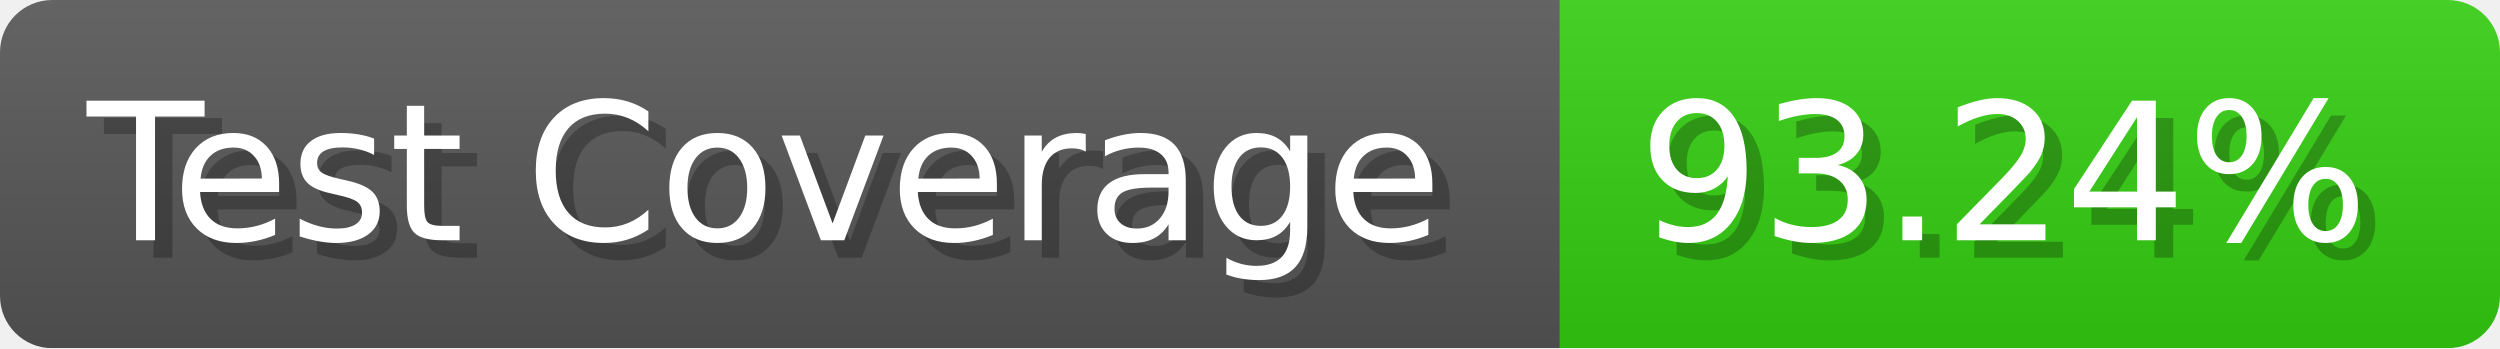
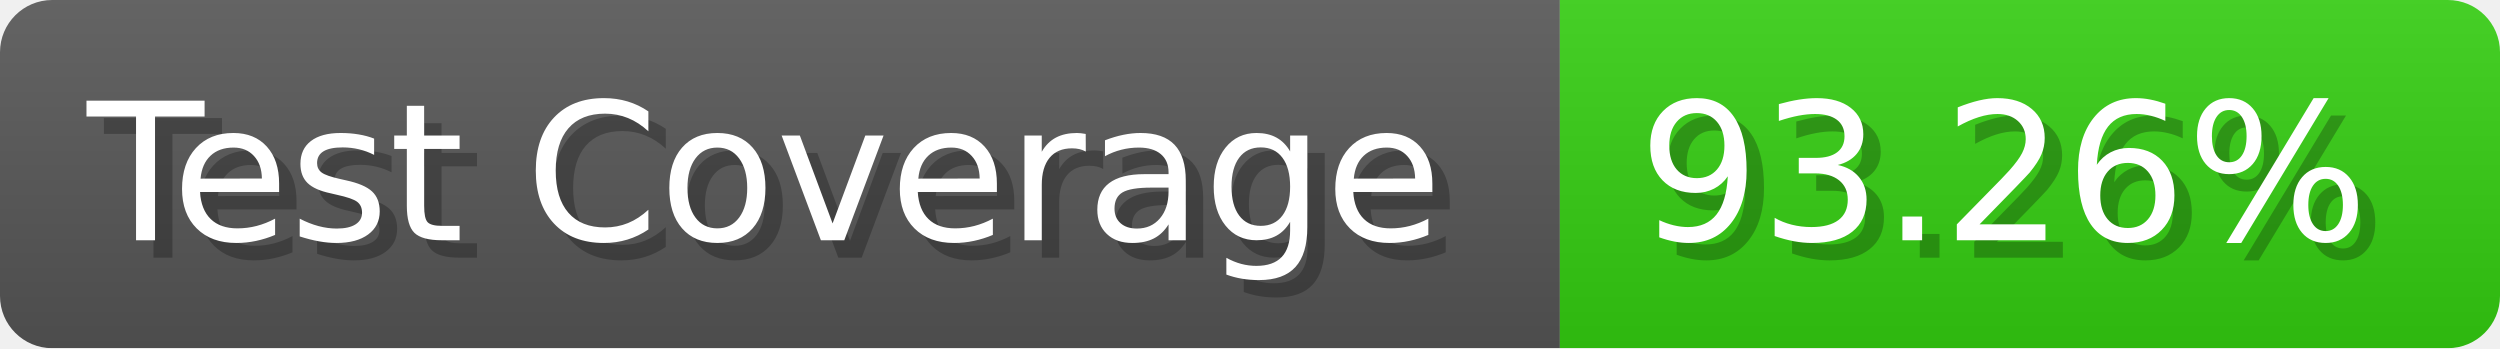
- <svg xmlns="http://www.w3.org/2000/svg" width="143.6" height="20" viewBox="0 0 1436 200" role="img" aria-label="Test Coverage: 93.24%">
+ <svg xmlns="http://www.w3.org/2000/svg" width="143.6" height="20" viewBox="0 0 1436 200" role="img" aria-label="Test Coverage: 93.26%">
  <linearGradient id="a" x2="0" y2="100%">
    <stop offset="0" stop-opacity=".1" stop-color="#EEE" />
    <stop offset="1" stop-opacity=".1" />
  </linearGradient>
  <mask id="m">
    <rect width="1436" height="200" rx="30" fill="#FFF" />
  </mask>
  <g mask="url(#m)">
    <rect width="896" height="200" fill="#555" />
    <rect width="540" height="200" fill="#3C1" x="896" />
    <rect width="1436" height="200" fill="url(#a)" />
  </g>
  <g aria-hidden="true" fill="#fff" text-anchor="start" font-family="Verdana,DejaVu Sans,sans-serif" font-size="110">
    <text x="60" y="148" textLength="796" fill="#000" opacity="0.25">Test Coverage</text>
    <text x="50" y="138" textLength="796">Test Coverage</text>
-     <text x="951" y="148" textLength="440" fill="#000" opacity="0.25">93.24%</text>
-     <text x="941" y="138" textLength="440">93.24%</text>
+     <text x="951" y="148" textLength="440" fill="#000" opacity="0.25">93.26%</text>
+     <text x="941" y="138" textLength="440">93.26%</text>
  </g>
</svg>
